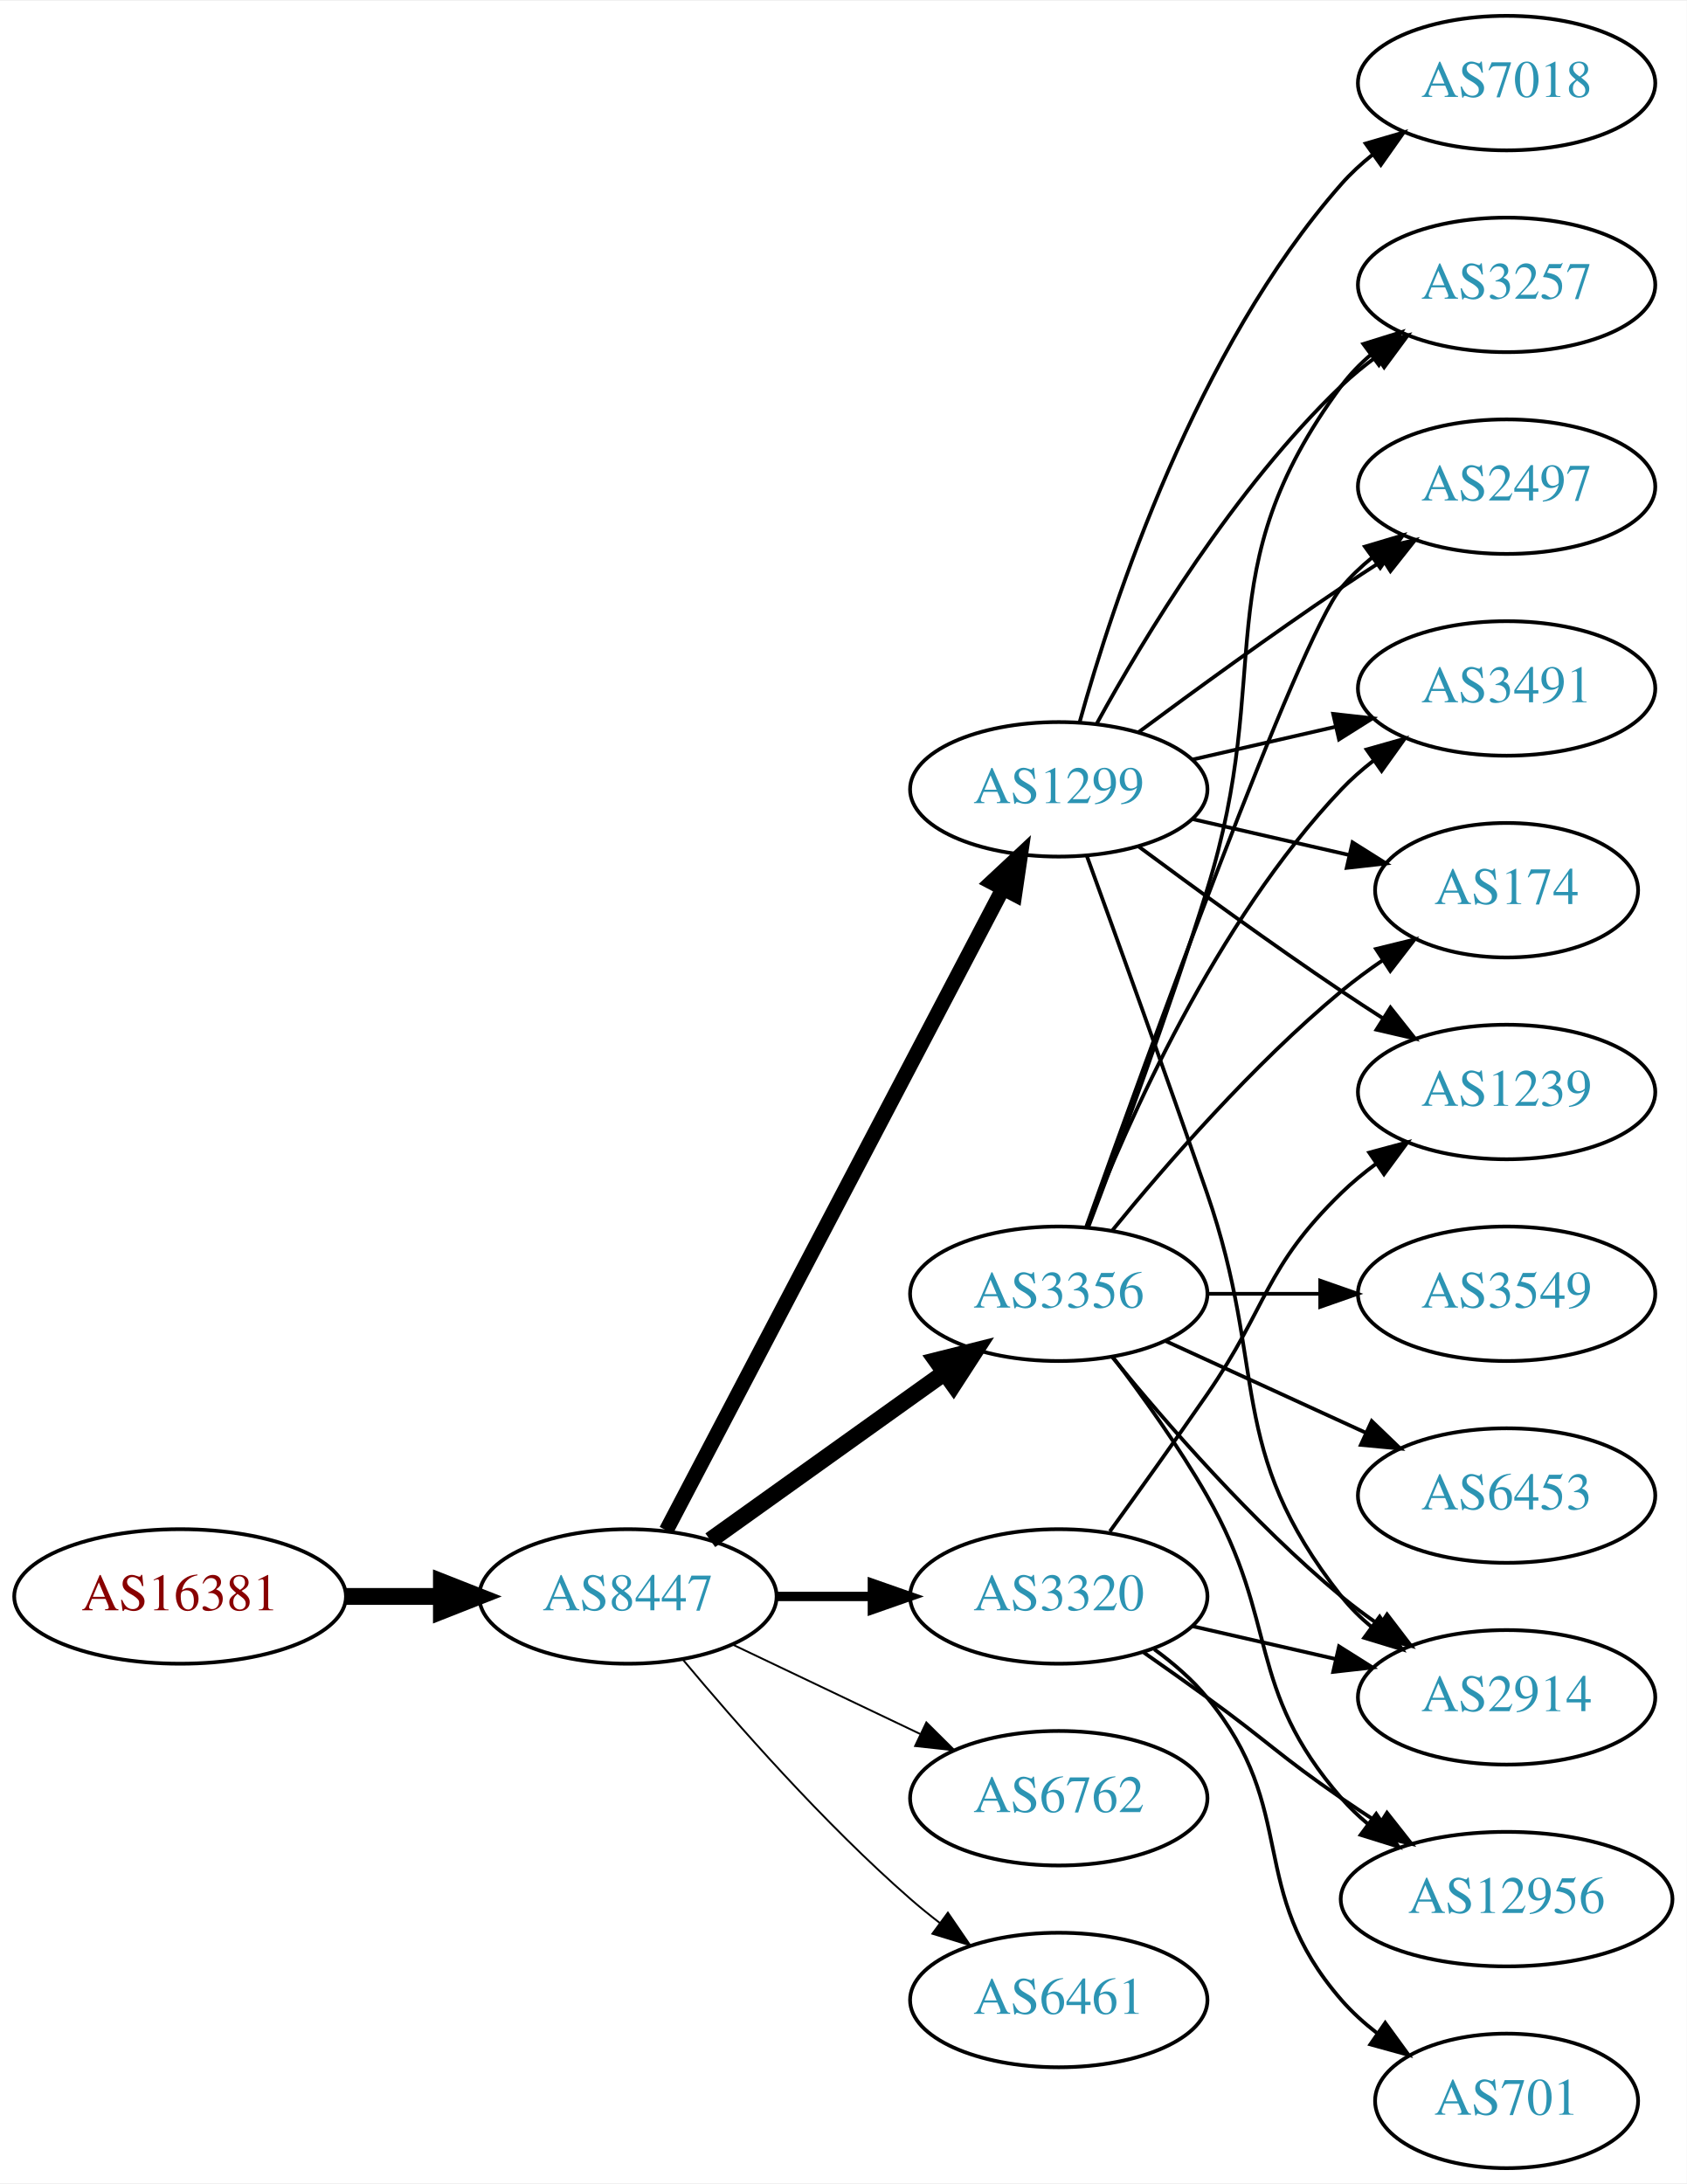
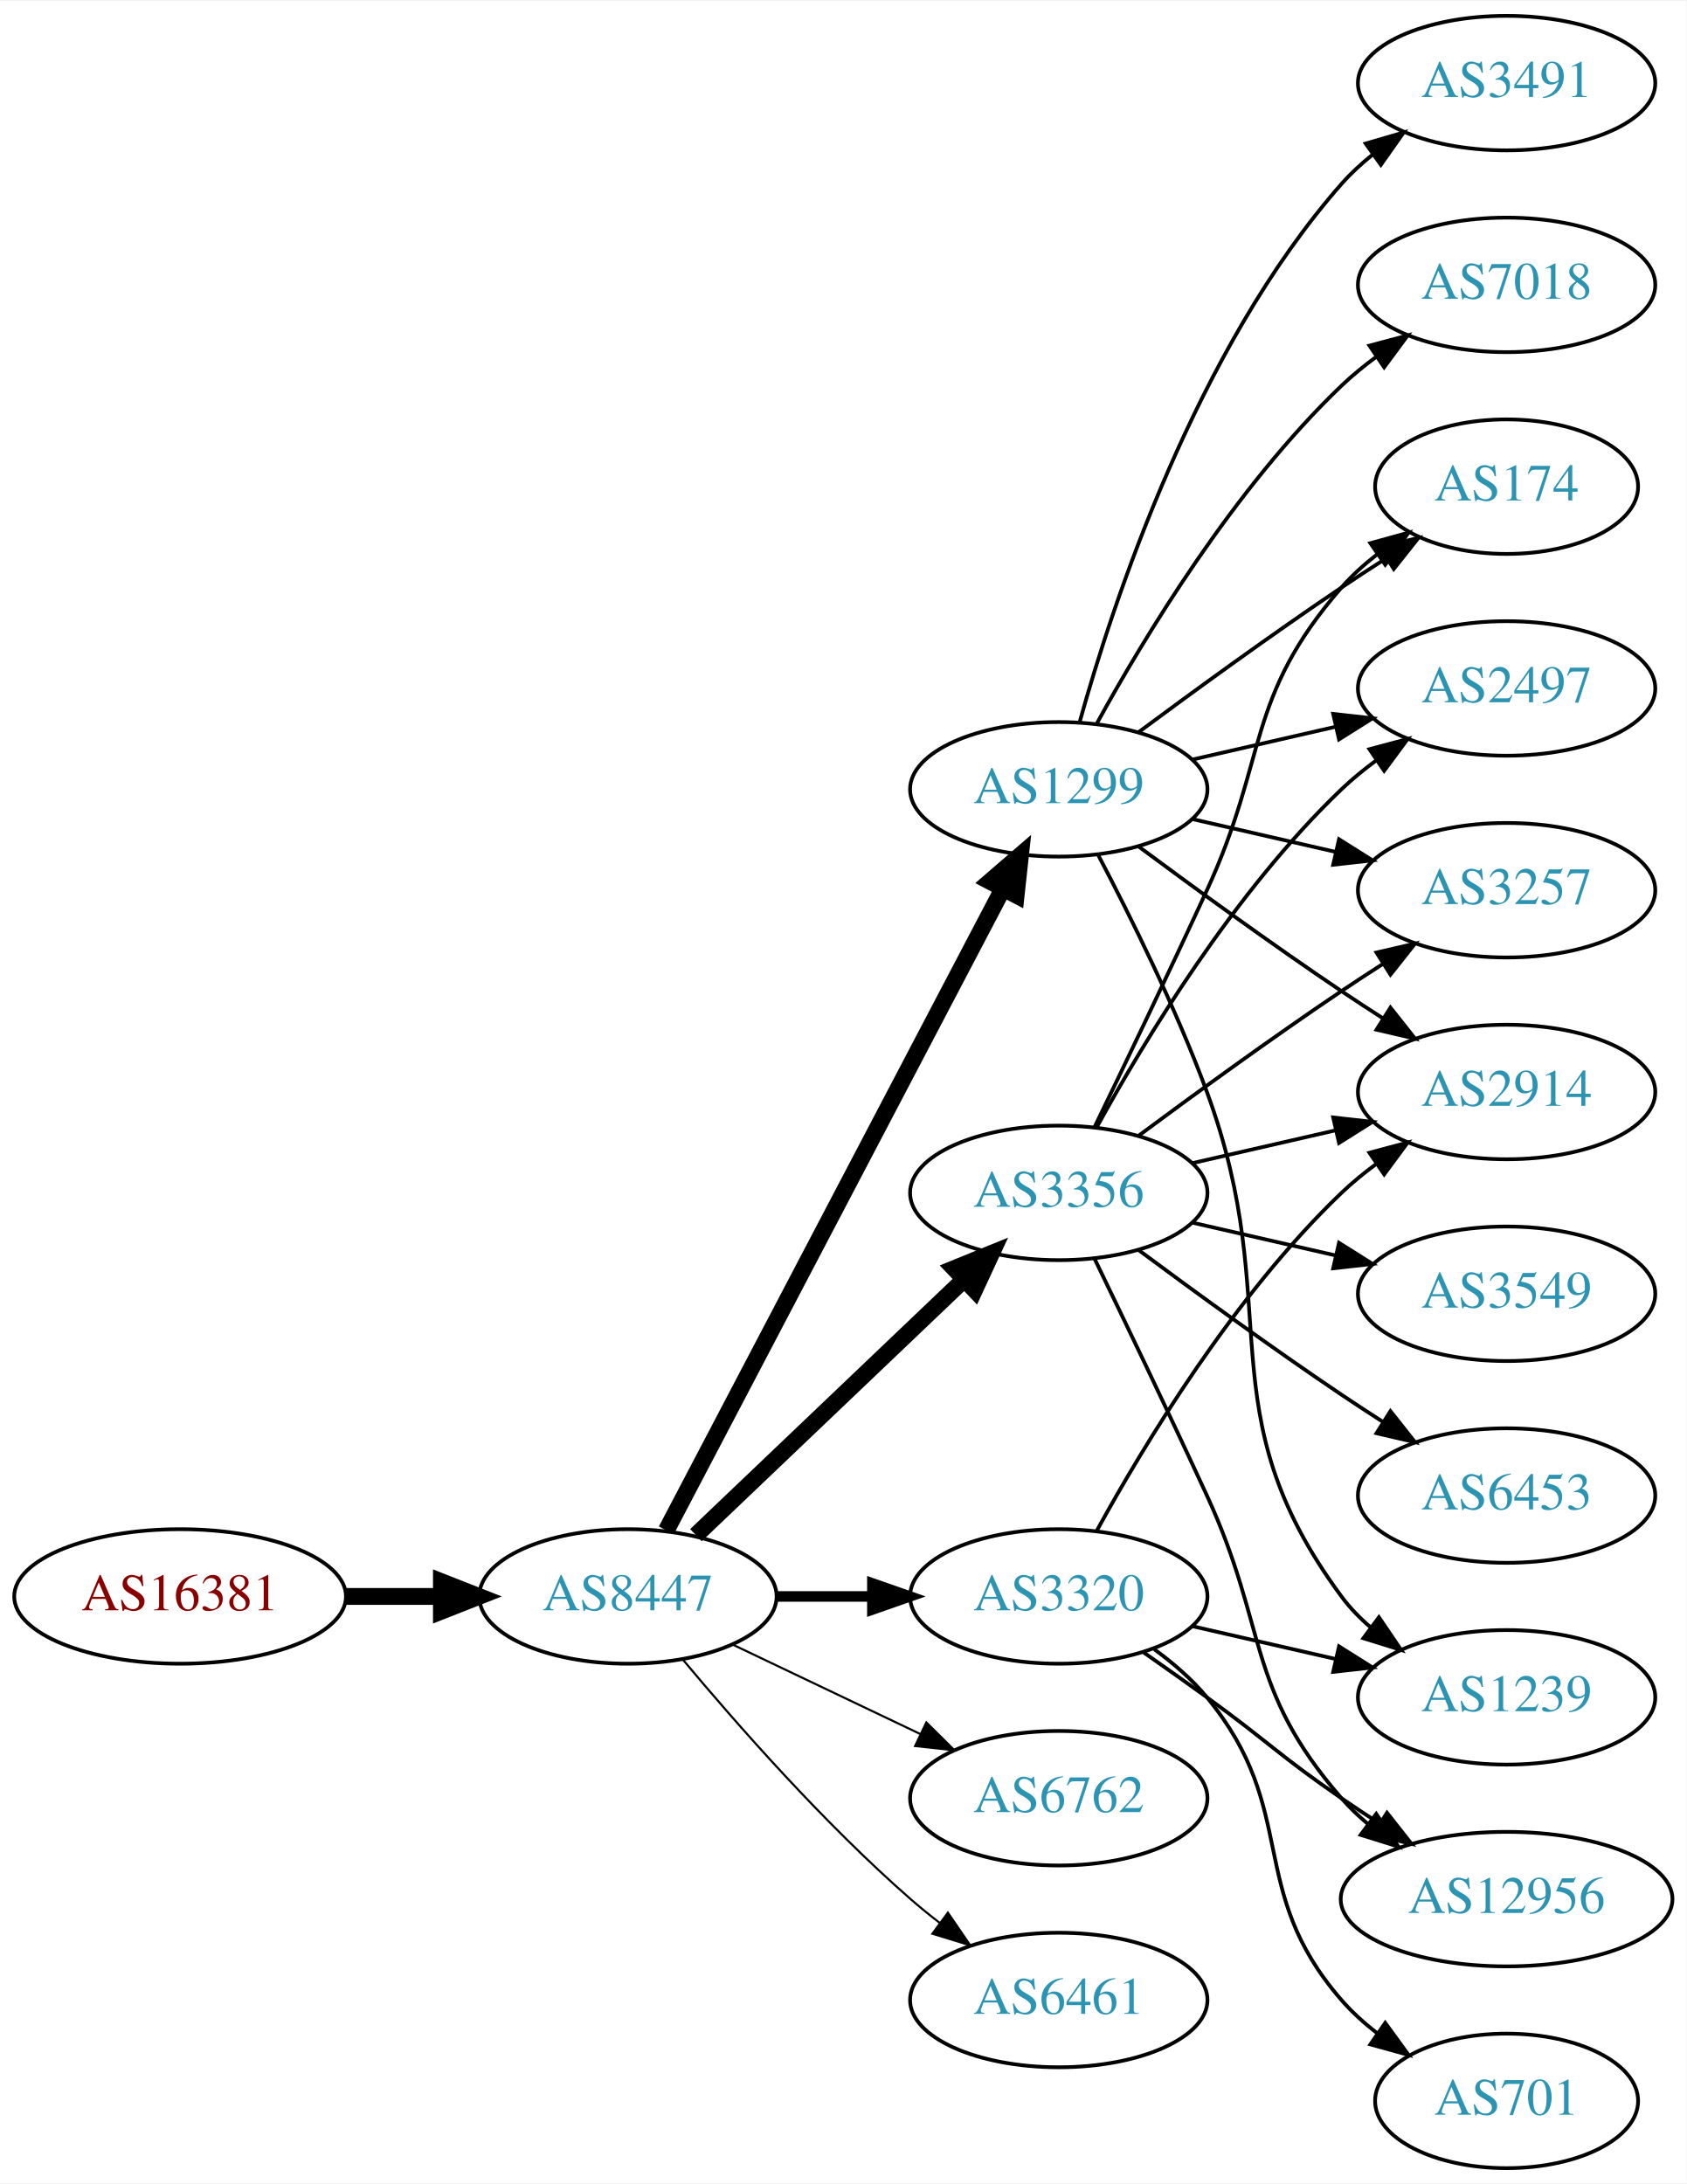
<svg xmlns="http://www.w3.org/2000/svg" xmlns:xlink="http://www.w3.org/1999/xlink" width="451pt" height="584pt" viewBox="0.00 0.00 451.37 584.00">
  <g id="graph0" class="graph" transform="scale(1 1) rotate(0) translate(4 580)">
    <polygon fill="white" stroke="none" points="-4,4 -4,-580 447.37,-580 447.37,4 -4,4" />
    <g id="node1" class="node">
      <g id="a_node1">
        <a xlink:href="/asn/16381" xlink:title="AS16381 ~ UNSPECIFIED [AT]">
          <ellipse fill="#ffffff" stroke="black" cx="44.196" cy="-153" rx="44.393" ry="18" />
          <text text-anchor="middle" x="44.196" y="-149.3" font-family="Times,serif" font-size="14.00" fill="#880000">AS16381</text>
        </a>
      </g>
    </g>
    <g id="node2" class="node">
      <g id="a_node2">
        <a xlink:href="/asn/8447" xlink:title="AS8447 ~ A1 Telekom Austria AG [AT]">
          <ellipse fill="#ffffff" stroke="black" cx="164.039" cy="-153" rx="39.794" ry="18" />
          <text text-anchor="middle" x="164.039" y="-149.3" font-family="Times,serif" font-size="14.00" fill="#2c94b3">AS8447</text>
        </a>
      </g>
    </g>
    <g id="edge1" class="edge">
      <path fill="none" stroke="black" stroke-width="4.5" d="M88.407,-153C96.72,-153 105.482,-153 113.965,-153" />
      <polygon fill="black" stroke="black" stroke-width="4.5" points="114.123,-156.938 124.123,-153 114.123,-149.063 114.123,-156.938" />
    </g>
    <g id="node3" class="node">
      <g id="a_node3">
+         <a xlink:href="/asn/1299" xlink:title="AS1299 ~ Telia Carrier [EU]">
+           <ellipse fill="#ffffff" stroke="black" cx="279.332" cy="-369" rx="39.794" ry="18" />
+           <text text-anchor="middle" x="279.332" y="-365.3" font-family="Times,serif" font-size="14.00" fill="#2c94b3">AS1299</text>
+         </a>
+       </g>
+     </g>
+     <g id="edge2" class="edge">
+       <path fill="none" stroke="black" stroke-width="4.5" d="M174.31,-170.676C194.151,-208.505 240.829,-297.499 264.316,-342.278" />
+       <polygon fill="black" stroke="black" stroke-width="4.5" points="260.959,-344.356 269.091,-351.383 267.933,-340.698 260.959,-344.356" />
+     </g>
+     <g id="node4" class="node">
+       <g id="a_node4">
+         <a xlink:href="/asn/3356" xlink:title="AS3356 ~ Level 3 Parent, LLC [US]">
+           <ellipse fill="#ffffff" stroke="black" cx="279.332" cy="-261" rx="39.794" ry="18" />
+           <text text-anchor="middle" x="279.332" y="-257.3" font-family="Times,serif" font-size="14.00" fill="#2c94b3">AS3356</text>
+         </a>
+       </g>
+     </g>
+     <g id="edge3" class="edge">
+       <path fill="none" stroke="black" stroke-width="4.5" d="M182.245,-169.403C201.321,-187.587 232.241,-217.063 253.838,-237.651" />
+       <polygon fill="black" stroke="black" stroke-width="4.5" points="251.379,-240.747 261.334,-244.797 256.813,-235.047 251.379,-240.747" />
+     </g>
+     <g id="node5" class="node">
+       <g id="a_node5">
        <a xlink:href="/asn/3320" xlink:title="AS3320 ~ DTAG [DE]">
          <ellipse fill="#ffffff" stroke="black" cx="279.332" cy="-153" rx="39.794" ry="18" />
          <text text-anchor="middle" x="279.332" y="-149.3" font-family="Times,serif" font-size="14.00" fill="#2c94b3">AS3320</text>
        </a>
      </g>
    </g>
-     <g id="edge2" class="edge">
-       <path fill="none" stroke="black" stroke-width="2.5" d="M203.711,-153C211.914,-153 220.678,-153 229.21,-153" />
-       <polygon fill="black" stroke="black" stroke-width="2.5" points="229.449,-156.5 239.449,-153 229.449,-149.5 229.449,-156.5" />
-     </g>
-     <g id="node4" class="node">
-       <g id="a_node4">
-         <a xlink:href="/asn/3356" xlink:title="AS3356 ~ Level 3 Parent, LLC [US]">
-           <ellipse fill="#ffffff" stroke="black" cx="279.332" cy="-234" rx="39.794" ry="18" />
-           <text text-anchor="middle" x="279.332" y="-230.3" font-family="Times,serif" font-size="14.00" fill="#2c94b3">AS3356</text>
-         </a>
-       </g>
-     </g>
-     <g id="edge3" class="edge">
-       <path fill="none" stroke="black" stroke-width="4.5" d="M186.083,-168.046C203.697,-180.639 229.036,-198.755 248.701,-212.816" />
-       <polygon fill="black" stroke="black" stroke-width="4.5" points="246.591,-216.147 257.016,-218.76 251.171,-209.741 246.591,-216.147" />
-     </g>
-     <g id="node5" class="node">
-       <g id="a_node5">
-         <a xlink:href="/asn/1299" xlink:title="AS1299 ~ Telia Carrier [EU]">
-           <ellipse fill="#ffffff" stroke="black" cx="279.332" cy="-369" rx="39.794" ry="18" />
-           <text text-anchor="middle" x="279.332" y="-365.3" font-family="Times,serif" font-size="14.00" fill="#2c94b3">AS1299</text>
-         </a>
-       </g>
-     </g>
    <g id="edge4" class="edge">
-       <path fill="none" stroke="black" stroke-width="4" d="M174.31,-170.676C194.151,-208.505 240.829,-297.499 264.316,-342.278" />
-       <polygon fill="black" stroke="black" stroke-width="4" points="261.347,-344.152 269.091,-351.383 267.546,-340.901 261.347,-344.152" />
+       <path fill="none" stroke="black" stroke-width="2.812" d="M203.711,-153C211.914,-153 220.678,-153 229.21,-153" />
+       <polygon fill="black" stroke="black" stroke-width="2.812" points="229.449,-156.5 239.449,-153 229.449,-149.5 229.449,-156.5" />
    </g>
    <g id="node6" class="node">
      <g id="a_node6">
        <a xlink:href="/asn/6762" xlink:title="AS6762 ~ TELECOM ITALIA SPARKLE S.p.A. [IT]">
          <ellipse fill="#ffffff" stroke="black" cx="279.332" cy="-99" rx="39.794" ry="18" />
          <text text-anchor="middle" x="279.332" y="-95.3" font-family="Times,serif" font-size="14.00" fill="#2c94b3">AS6762</text>
        </a>
      </g>
    </g>
    <g id="edge5" class="edge">
-       <path fill="none" stroke="black" stroke-width="0.5" d="M192.175,-140.066C207.169,-132.919 225.99,-123.948 242.213,-116.215" />
-       <polygon fill="black" stroke="black" stroke-width="0.5" points="243.895,-119.291 251.417,-111.829 240.884,-112.972 243.895,-119.291" />
+       <path fill="none" stroke="black" stroke-width="0.562" d="M192.175,-140.066C207.169,-132.919 225.99,-123.948 242.213,-116.215" />
+       <polygon fill="black" stroke="black" stroke-width="0.562" points="243.895,-119.291 251.417,-111.829 240.884,-112.972 243.895,-119.291" />
    </g>
    <g id="node7" class="node">
      <g id="a_node7">
        <a xlink:href="/asn/6461" xlink:title="AS6461 ~ Zayo Bandwidth [US]">
          <ellipse fill="#ffffff" stroke="black" cx="279.332" cy="-45" rx="39.794" ry="18" />
          <text text-anchor="middle" x="279.332" y="-41.3" font-family="Times,serif" font-size="14.00" fill="#2c94b3">AS6461</text>
        </a>
      </g>
    </g>
    <g id="edge6" class="edge">
-       <path fill="none" stroke="black" stroke-width="0.5" d="M178.669,-136.183C192.951,-119.071 216.498,-92.255 239.685,-72 242.151,-69.846 244.789,-67.706 247.487,-65.628" />
-       <polygon fill="black" stroke="black" stroke-width="0.5" points="249.66,-68.375 255.641,-59.63 245.512,-62.736 249.66,-68.375" />
+       <path fill="none" stroke="black" stroke-width="0.562" d="M178.669,-136.183C192.951,-119.071 216.498,-92.255 239.685,-72 242.151,-69.846 244.789,-67.706 247.487,-65.628" />
+       <polygon fill="black" stroke="black" stroke-width="0.562" points="249.66,-68.375 255.641,-59.63 245.512,-62.736 249.66,-68.375" />
+     </g>
+     <g id="node8" class="node">
+       <g id="a_node8">
+         <a xlink:href="/asn/174" xlink:title="AS174 ~ Cogent Communications [US]">
+           <ellipse fill="#ffffff" stroke="black" cx="399.174" cy="-450" rx="35.194" ry="18" />
+           <text text-anchor="middle" x="399.174" y="-446.3" font-family="Times,serif" font-size="14.00" fill="#2c94b3">AS174</text>
+         </a>
+       </g>
+     </g>
+     <g id="edge7" class="edge">
+       <path fill="none" stroke="black" d="M300.662,-384.277C315.524,-395.304 336.269,-410.407 354.978,-423 358.795,-425.569 362.845,-428.21 366.876,-430.786" />
+       <polygon fill="black" stroke="black" points="365.245,-433.895 375.57,-436.271 368.98,-427.975 365.245,-433.895" />
+     </g>
+     <g id="node9" class="node">
+       <g id="a_node9">
+         <a xlink:href="/asn/7018" xlink:title="AS7018 ~ AT&amp;T Services, Inc. [US]">
+           <ellipse fill="#ffffff" stroke="black" cx="399.174" cy="-504" rx="39.794" ry="18" />
+           <text text-anchor="middle" x="399.174" y="-500.3" font-family="Times,serif" font-size="14.00" fill="#2c94b3">AS7018</text>
+         </a>
+       </g>
+     </g>
+     <g id="edge8" class="edge">
+       <path fill="none" stroke="black" d="M289.573,-386.713C302.118,-409.561 326.295,-449.611 354.978,-477 357.846,-479.739 361.035,-482.347 364.344,-484.785" />
+       <polygon fill="black" stroke="black" points="362.468,-487.742 372.704,-490.477 366.407,-481.956 362.468,-487.742" />
+     </g>
+     <g id="node10" class="node">
+       <g id="a_node10">
+         <a xlink:href="/asn/3491" xlink:title="AS3491 ~ PCCW Global, Inc. [US]">
+           <ellipse fill="#ffffff" stroke="black" cx="399.174" cy="-558" rx="39.794" ry="18" />
+           <text text-anchor="middle" x="399.174" y="-554.3" font-family="Times,serif" font-size="14.00" fill="#2c94b3">AS3491</text>
+         </a>
+       </g>
+     </g>
+     <g id="edge9" class="edge">
+       <path fill="none" stroke="black" d="M284.904,-386.946C293.81,-418.995 316.094,-486.842 354.978,-531 357.462,-533.821 360.312,-536.449 363.337,-538.871" />
+       <polygon fill="black" stroke="black" points="361.455,-541.828 371.627,-544.791 365.523,-536.131 361.455,-541.828" />
+     </g>
+     <g id="node11" class="node">
+       <g id="a_node11">
+         <a xlink:href="/asn/1239" xlink:title="AS1239 ~ Sprint [US]">
+           <ellipse fill="#ffffff" stroke="black" cx="399.174" cy="-126" rx="39.794" ry="18" />
+           <text text-anchor="middle" x="399.174" y="-122.3" font-family="Times,serif" font-size="14.00" fill="#2c94b3">AS1239</text>
+         </a>
+       </g>
+     </g>
+     <g id="edge10" class="edge">
+       <path fill="none" stroke="black" d="M289.899,-351.394C298.384,-335.255 310.685,-310.516 318.978,-288 340.439,-229.73 318.075,-202.941 354.978,-153 357.212,-149.977 359.894,-147.214 362.815,-144.707" />
+       <polygon fill="black" stroke="black" points="365.01,-147.437 370.959,-138.669 360.841,-141.814 365.01,-147.437" />
+     </g>
+     <g id="node12" class="node">
+       <g id="a_node12">
+         <a xlink:href="/asn/2497" xlink:title="AS2497 ~ Internet Initiative Japan Inc. [JP]">
+           <ellipse fill="#ffffff" stroke="black" cx="399.174" cy="-396" rx="39.794" ry="18" />
+           <text text-anchor="middle" x="399.174" y="-392.3" font-family="Times,serif" font-size="14.00" fill="#2c94b3">AS2497</text>
+         </a>
+       </g>
+     </g>
+     <g id="edge11" class="edge">
+       <path fill="none" stroke="black" d="M315.051,-376.955C327.051,-379.704 340.672,-382.825 353.364,-385.733" />
+       <polygon fill="black" stroke="black" points="352.767,-389.187 363.296,-388.009 354.33,-382.364 352.767,-389.187" />
    </g>
    <g id="node13" class="node">
      <g id="a_node13">
        <a xlink:href="/asn/2914" xlink:title="AS2914 ~ NTT America, Inc. [US]">
-           <ellipse fill="#ffffff" stroke="black" cx="399.174" cy="-126" rx="39.794" ry="18" />
-           <text text-anchor="middle" x="399.174" y="-122.3" font-family="Times,serif" font-size="14.00" fill="#2c94b3">AS2914</text>
-         </a>
-       </g>
-     </g>
-     <g id="edge24" class="edge">
-       <path fill="none" stroke="black" d="M315.051,-145.045C327.051,-142.296 340.672,-139.175 353.364,-136.267" />
-       <polygon fill="black" stroke="black" points="354.33,-139.636 363.296,-133.991 352.767,-132.813 354.33,-139.636" />
+           <ellipse fill="#ffffff" stroke="black" cx="399.174" cy="-288" rx="39.794" ry="18" />
+           <text text-anchor="middle" x="399.174" y="-284.3" font-family="Times,serif" font-size="14.00" fill="#2c94b3">AS2914</text>
+         </a>
+       </g>
+     </g>
+     <g id="edge12" class="edge">
+       <path fill="none" stroke="black" d="M300.662,-353.723C315.524,-342.696 336.269,-327.593 354.978,-315 358.527,-312.611 362.277,-310.161 366.026,-307.758" />
+       <polygon fill="black" stroke="black" points="368.094,-310.591 374.674,-302.288 364.352,-304.675 368.094,-310.591" />
    </g>
    <g id="node14" class="node">
      <g id="a_node14">
+         <a xlink:href="/asn/3257" xlink:title="AS3257 ~ GTT [DE]">
+           <ellipse fill="#ffffff" stroke="black" cx="399.174" cy="-342" rx="39.794" ry="18" />
+           <text text-anchor="middle" x="399.174" y="-338.3" font-family="Times,serif" font-size="14.00" fill="#2c94b3">AS3257</text>
+         </a>
+       </g>
+     </g>
+     <g id="edge13" class="edge">
+       <path fill="none" stroke="black" d="M315.051,-361.045C327.051,-358.296 340.672,-355.175 353.364,-352.267" />
+       <polygon fill="black" stroke="black" points="354.33,-355.636 363.296,-349.991 352.767,-348.813 354.33,-355.636" />
+     </g>
+     <g id="edge18" class="edge">
+       <path fill="none" stroke="black" d="M288.913,-278.633C296.837,-294.998 308.873,-320.065 318.978,-342 335.462,-377.781 329.144,-393.258 354.978,-423 357.784,-426.23 361.071,-429.203 364.559,-431.902" />
+       <polygon fill="black" stroke="black" points="362.71,-434.879 372.925,-437.69 366.693,-429.122 362.71,-434.879" />
+     </g>
+     <g id="edge16" class="edge">
+       <path fill="none" stroke="black" d="M289.573,-278.713C302.118,-301.561 326.295,-341.611 354.978,-369 357.846,-371.739 361.035,-374.347 364.344,-376.785" />
+       <polygon fill="black" stroke="black" points="362.468,-379.742 372.704,-382.477 366.407,-373.956 362.468,-379.742" />
+     </g>
+     <g id="edge14" class="edge">
+       <path fill="none" stroke="black" d="M315.051,-268.955C327.051,-271.704 340.672,-274.825 353.364,-277.733" />
+       <polygon fill="black" stroke="black" points="352.767,-281.187 363.296,-280.009 354.33,-274.364 352.767,-281.187" />
+     </g>
+     <g id="edge15" class="edge">
+       <path fill="none" stroke="black" d="M300.662,-276.277C315.524,-287.304 336.269,-302.407 354.978,-315 358.527,-317.389 362.277,-319.839 366.026,-322.242" />
+       <polygon fill="black" stroke="black" points="364.352,-325.325 374.674,-327.712 368.094,-319.409 364.352,-325.325" />
+     </g>
+     <g id="node15" class="node">
+       <g id="a_node15">
+         <a xlink:href="/asn/3549" xlink:title="AS3549 ~ Level 3 Parent, LLC [US]">
+           <ellipse fill="#ffffff" stroke="black" cx="399.174" cy="-234" rx="39.794" ry="18" />
+           <text text-anchor="middle" x="399.174" y="-230.3" font-family="Times,serif" font-size="14.00" fill="#2c94b3">AS3549</text>
+         </a>
+       </g>
+     </g>
+     <g id="edge17" class="edge">
+       <path fill="none" stroke="black" d="M315.051,-253.045C327.051,-250.296 340.672,-247.175 353.364,-244.267" />
+       <polygon fill="black" stroke="black" points="354.33,-247.636 363.296,-241.991 352.767,-240.813 354.33,-247.636" />
+     </g>
+     <g id="node16" class="node">
+       <g id="a_node16">
        <a xlink:href="/asn/12956" xlink:title="AS12956 ~ TELXIUS [ES]">
          <ellipse fill="#ffffff" stroke="black" cx="399.174" cy="-72" rx="44.393" ry="18" />
          <text text-anchor="middle" x="399.174" y="-68.3" font-family="Times,serif" font-size="14.00" fill="#2c94b3">AS12956</text>
        </a>
      </g>
    </g>
+     <g id="edge19" class="edge">
+       <path fill="none" stroke="black" d="M288.913,-243.367C296.837,-227.002 308.873,-201.935 318.978,-180 335.462,-144.219 329.144,-128.742 354.978,-99 357.124,-96.53 359.552,-94.209 362.135,-92.047" />
+       <polygon fill="black" stroke="black" points="364.281,-94.814 370.227,-86.044 360.11,-89.192 364.281,-94.814" />
+     </g>
+     <g id="node17" class="node">
+       <g id="a_node17">
+         <a xlink:href="/asn/6453" xlink:title="AS6453 ~ TATA COMMUNICATIONS (AMERICA) INC [US]">
+           <ellipse fill="#ffffff" stroke="black" cx="399.174" cy="-180" rx="39.794" ry="18" />
+           <text text-anchor="middle" x="399.174" y="-176.3" font-family="Times,serif" font-size="14.00" fill="#2c94b3">AS6453</text>
+         </a>
+       </g>
+     </g>
+     <g id="edge20" class="edge">
+       <path fill="none" stroke="black" d="M300.662,-245.723C315.524,-234.696 336.269,-219.593 354.978,-207 358.527,-204.611 362.277,-202.161 366.026,-199.758" />
+       <polygon fill="black" stroke="black" points="368.094,-202.591 374.674,-194.288 364.352,-196.675 368.094,-202.591" />
+     </g>
    <g id="edge23" class="edge">
+       <path fill="none" stroke="black" d="M315.051,-145.045C327.051,-142.296 340.672,-139.175 353.364,-136.267" />
+       <polygon fill="black" stroke="black" points="354.33,-139.636 363.296,-133.991 352.767,-132.813 354.33,-139.636" />
+     </g>
+     <g id="edge22" class="edge">
+       <path fill="none" stroke="black" d="M289.573,-170.713C302.118,-193.561 326.295,-233.611 354.978,-261 357.846,-263.739 361.035,-266.347 364.344,-268.785" />
+       <polygon fill="black" stroke="black" points="362.468,-271.742 372.704,-274.477 366.407,-265.956 362.468,-271.742" />
+     </g>
+     <g id="edge21" class="edge">
      <path fill="none" stroke="black" d="M302.089,-137.991C307.623,-134.121 313.542,-129.936 318.978,-126 335.178,-114.271 338.483,-110.311 354.978,-99 358.249,-96.757 361.699,-94.472 365.166,-92.227" />
      <polygon fill="black" stroke="black" points="367.167,-95.102 373.724,-86.78 363.408,-89.197 367.167,-95.102" />
-     </g>
-     <g id="node16" class="node">
-       <g id="a_node16">
-         <a xlink:href="/asn/1239" xlink:title="AS1239 ~ Sprint [US]">
-           <ellipse fill="#ffffff" stroke="black" cx="399.174" cy="-288" rx="39.794" ry="18" />
-           <text text-anchor="middle" x="399.174" y="-284.3" font-family="Times,serif" font-size="14.00" fill="#2c94b3">AS1239</text>
-         </a>
-       </g>
-     </g>
-     <g id="edge22" class="edge">
-       <path fill="none" stroke="black" d="M293.011,-170.406C300.626,-180.937 310.459,-194.67 318.978,-207 335.374,-230.731 334.285,-240.906 354.978,-261 357.823,-263.763 360.997,-266.386 364.297,-268.834" />
-       <polygon fill="black" stroke="black" points="362.414,-271.786 372.645,-274.538 366.363,-266.006 362.414,-271.786" />
    </g>
    <g id="node18" class="node">
      <g id="a_node18">
        <a xlink:href="/asn/701" xlink:title="AS701 ~ UUNET [US]">
          <ellipse fill="#ffffff" stroke="black" cx="399.174" cy="-18" rx="35.194" ry="18" />
          <text text-anchor="middle" x="399.174" y="-14.3" font-family="Times,serif" font-size="14.00" fill="#2c94b3">AS701</text>
        </a>
      </g>
    </g>
-     <g id="edge25" class="edge">
+     <g id="edge24" class="edge">
      <path fill="none" stroke="black" d="M304.912,-138.844C310.007,-135.128 315.02,-130.799 318.978,-126 344.043,-95.606 329.144,-74.742 354.978,-45 357.784,-41.77 361.071,-38.797 364.559,-36.098" />
      <polygon fill="black" stroke="black" points="366.693,-38.878 372.925,-30.31 362.71,-33.121 366.693,-38.878" />
    </g>
-     <g id="node8" class="node">
-       <g id="a_node8">
-         <a xlink:href="/asn/174" xlink:title="AS174 ~ Cogent Communications [US]">
-           <ellipse fill="#ffffff" stroke="black" cx="399.174" cy="-342" rx="35.194" ry="18" />
-           <text text-anchor="middle" x="399.174" y="-338.3" font-family="Times,serif" font-size="14.00" fill="#2c94b3">AS174</text>
-         </a>
-       </g>
-     </g>
-     <g id="edge7" class="edge">
-       <path fill="none" stroke="black" d="M293.751,-251.065C307.865,-268.375 331.28,-295.345 354.978,-315 358.441,-317.872 362.234,-320.669 366.088,-323.308" />
-       <polygon fill="black" stroke="black" points="364.231,-326.275 374.521,-328.797 368.05,-320.408 364.231,-326.275" />
-     </g>
-     <g id="node9" class="node">
-       <g id="a_node9">
-         <a xlink:href="/asn/3549" xlink:title="AS3549 ~ Level 3 Parent, LLC [US]">
-           <ellipse fill="#ffffff" stroke="black" cx="399.174" cy="-234" rx="39.794" ry="18" />
-           <text text-anchor="middle" x="399.174" y="-230.3" font-family="Times,serif" font-size="14.00" fill="#2c94b3">AS3549</text>
-         </a>
-       </g>
-     </g>
-     <g id="edge8" class="edge">
-       <path fill="none" stroke="black" d="M319.244,-234C328.798,-234 339.147,-234 349.11,-234" />
-       <polygon fill="black" stroke="black" points="349.302,-237.5 359.302,-234 349.302,-230.5 349.302,-237.5" />
-     </g>
-     <g id="node10" class="node">
-       <g id="a_node10">
-         <a xlink:href="/asn/6453" xlink:title="AS6453 ~ TATA COMMUNICATIONS (AMERICA) INC [US]">
-           <ellipse fill="#ffffff" stroke="black" cx="399.174" cy="-180" rx="39.794" ry="18" />
-           <text text-anchor="middle" x="399.174" y="-176.3" font-family="Times,serif" font-size="14.00" fill="#2c94b3">AS6453</text>
-         </a>
-       </g>
-     </g>
-     <g id="edge9" class="edge">
-       <path fill="none" stroke="black" d="M307.96,-221.339C323.917,-214.027 344.188,-204.739 361.471,-196.819" />
-       <polygon fill="black" stroke="black" points="363.085,-199.929 370.718,-192.581 360.169,-193.565 363.085,-199.929" />
-     </g>
-     <g id="node11" class="node">
-       <g id="a_node11">
-         <a xlink:href="/asn/3257" xlink:title="AS3257 ~ GTT [DE]">
-           <ellipse fill="#ffffff" stroke="black" cx="399.174" cy="-504" rx="39.794" ry="18" />
-           <text text-anchor="middle" x="399.174" y="-500.3" font-family="Times,serif" font-size="14.00" fill="#2c94b3">AS3257</text>
-         </a>
-       </g>
-     </g>
-     <g id="edge10" class="edge">
-       <path fill="none" stroke="black" d="M287.219,-251.809C295.329,-273.094 308.964,-309.869 318.978,-342 337.455,-401.284 318.075,-427.059 354.978,-477 357.212,-480.023 359.894,-482.786 362.815,-485.293" />
-       <polygon fill="black" stroke="black" points="360.841,-488.186 370.959,-491.331 365.01,-482.563 360.841,-488.186" />
-     </g>
-     <g id="node12" class="node">
-       <g id="a_node12">
-         <a xlink:href="/asn/2497" xlink:title="AS2497 ~ Internet Initiative Japan Inc. [JP]">
-           <ellipse fill="#ffffff" stroke="black" cx="399.174" cy="-450" rx="39.794" ry="18" />
-           <text text-anchor="middle" x="399.174" y="-446.3" font-family="Times,serif" font-size="14.00" fill="#2c94b3">AS2497</text>
-         </a>
-       </g>
-     </g>
-     <g id="edge11" class="edge">
-       <path fill="none" stroke="black" d="M286.662,-251.86C302.502,-296.267 343.411,-409.103 354.978,-423 357.383,-425.889 360.179,-428.563 363.172,-431.013" />
-       <polygon fill="black" stroke="black" points="361.26,-433.95 371.415,-436.973 365.361,-428.277 361.26,-433.95" />
-     </g>
-     <g id="edge12" class="edge">
-       <path fill="none" stroke="black" d="M293.751,-216.935C307.865,-199.625 331.28,-172.655 354.978,-153 358.194,-150.332 361.695,-147.73 365.265,-145.259" />
-       <polygon fill="black" stroke="black" points="367.189,-148.183 373.622,-139.764 363.343,-142.334 367.189,-148.183" />
-     </g>
-     <g id="edge13" class="edge">
-       <path fill="none" stroke="black" d="M293.793,-217.087C301.686,-206.73 311.535,-193.008 318.978,-180 338.543,-145.806 329.144,-128.742 354.978,-99 357.124,-96.53 359.552,-94.209 362.135,-92.047" />
-       <polygon fill="black" stroke="black" points="364.281,-94.814 370.227,-86.044 360.11,-89.192 364.281,-94.814" />
-     </g>
-     <g id="node15" class="node">
-       <g id="a_node15">
-         <a xlink:href="/asn/3491" xlink:title="AS3491 ~ PCCW Global, Inc. [US]">
-           <ellipse fill="#ffffff" stroke="black" cx="399.174" cy="-396" rx="39.794" ry="18" />
-           <text text-anchor="middle" x="399.174" y="-392.3" font-family="Times,serif" font-size="14.00" fill="#2c94b3">AS3491</text>
-         </a>
-       </g>
-     </g>
-     <g id="edge14" class="edge">
-       <path fill="none" stroke="black" d="M286.855,-251.994C297.605,-279.728 321.262,-333.429 354.978,-369 357.564,-371.728 360.481,-374.294 363.55,-376.677" />
-       <polygon fill="black" stroke="black" points="361.704,-379.658 371.898,-382.543 365.728,-373.93 361.704,-379.658" />
-     </g>
-     <g id="edge15" class="edge">
-       <path fill="none" stroke="black" d="M315.051,-361.045C328.143,-358.045 343.166,-354.604 356.806,-351.478" />
-       <polygon fill="black" stroke="black" points="357.948,-354.807 366.914,-349.162 356.384,-347.984 357.948,-354.807" />
-     </g>
-     <g id="edge17" class="edge">
-       <path fill="none" stroke="black" d="M289.573,-386.713C302.118,-409.561 326.295,-449.611 354.978,-477 357.846,-479.739 361.035,-482.347 364.344,-484.785" />
-       <polygon fill="black" stroke="black" points="362.468,-487.742 372.704,-490.477 366.407,-481.956 362.468,-487.742" />
-     </g>
-     <g id="edge16" class="edge">
-       <path fill="none" stroke="black" d="M300.662,-384.277C315.524,-395.304 336.269,-410.407 354.978,-423 358.527,-425.389 362.277,-427.839 366.026,-430.242" />
-       <polygon fill="black" stroke="black" points="364.352,-433.325 374.674,-435.712 368.094,-427.409 364.352,-433.325" />
-     </g>
-     <g id="edge19" class="edge">
-       <path fill="none" stroke="black" d="M286.88,-351.079C294.665,-329.688 307.987,-292.81 318.978,-261 335.502,-213.178 323.679,-192.754 354.978,-153 357.303,-150.047 360.047,-147.33 363.006,-144.853" />
-       <polygon fill="black" stroke="black" points="365.199,-147.585 371.203,-138.855 361.065,-141.936 365.199,-147.585" />
-     </g>
-     <g id="edge18" class="edge">
-       <path fill="none" stroke="black" d="M315.051,-376.955C327.051,-379.704 340.672,-382.825 353.364,-385.733" />
-       <polygon fill="black" stroke="black" points="352.767,-389.187 363.296,-388.009 354.33,-382.364 352.767,-389.187" />
-     </g>
-     <g id="edge20" class="edge">
-       <path fill="none" stroke="black" d="M300.662,-353.723C315.524,-342.696 336.269,-327.593 354.978,-315 358.527,-312.611 362.277,-310.161 366.026,-307.758" />
-       <polygon fill="black" stroke="black" points="368.094,-310.591 374.674,-302.288 364.352,-304.675 368.094,-310.591" />
-     </g>
-     <g id="node17" class="node">
-       <g id="a_node17">
-         <a xlink:href="/asn/7018" xlink:title="AS7018 ~ AT&amp;T Services, Inc. [US]">
-           <ellipse fill="#ffffff" stroke="black" cx="399.174" cy="-558" rx="39.794" ry="18" />
-           <text text-anchor="middle" x="399.174" y="-554.3" font-family="Times,serif" font-size="14.00" fill="#2c94b3">AS7018</text>
-         </a>
-       </g>
-     </g>
-     <g id="edge21" class="edge">
-       <path fill="none" stroke="black" d="M284.904,-386.946C293.81,-418.995 316.094,-486.842 354.978,-531 357.462,-533.821 360.312,-536.449 363.337,-538.871" />
-       <polygon fill="black" stroke="black" points="361.455,-541.828 371.627,-544.791 365.523,-536.131 361.455,-541.828" />
-     </g>
  </g>
</svg>
